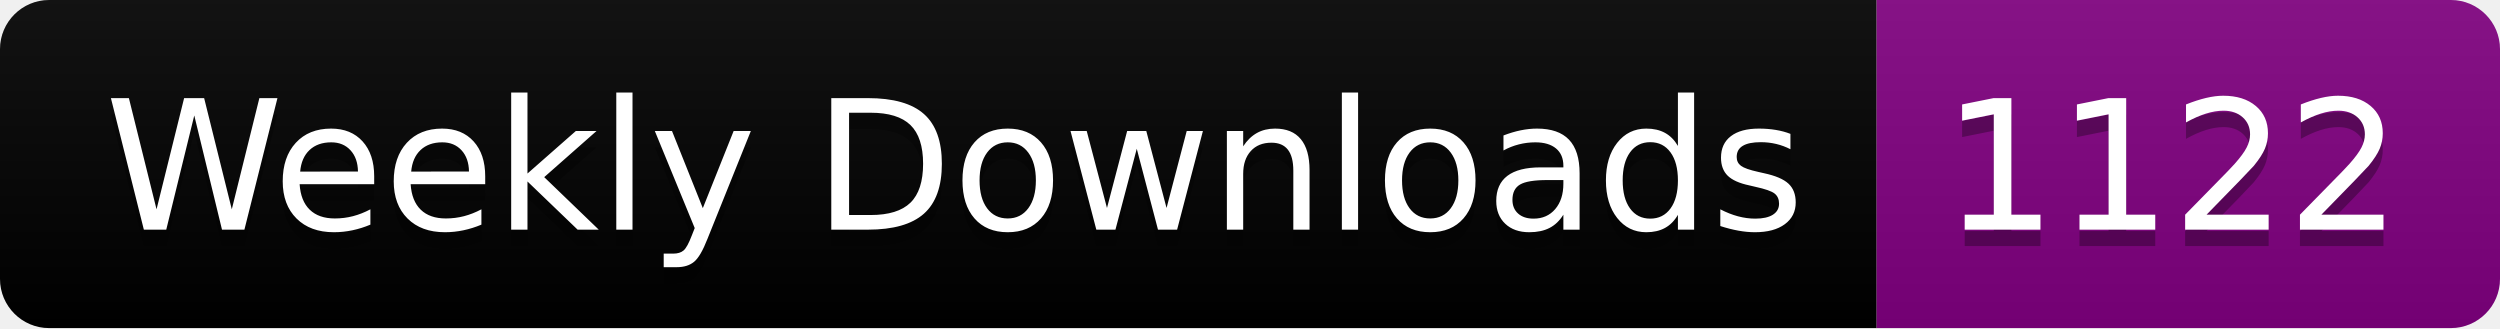
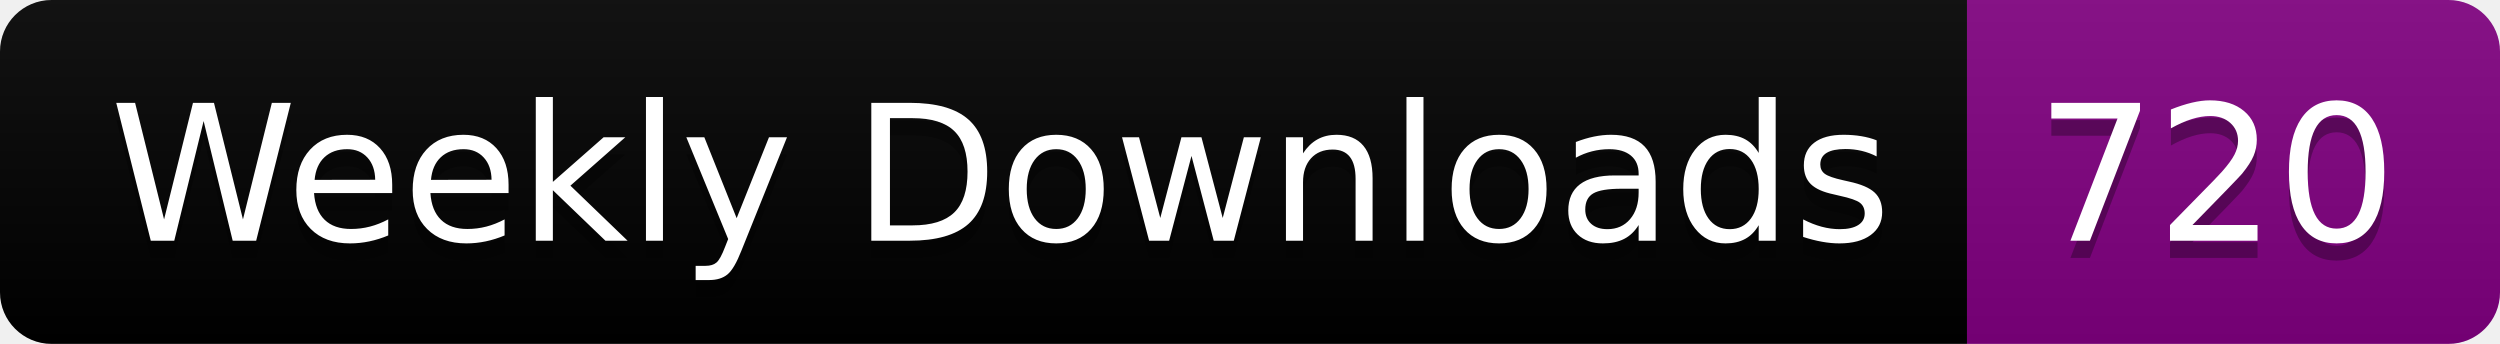
- <svg xmlns="http://www.w3.org/2000/svg" width="152.4" height="20">
+ <svg xmlns="http://www.w3.org/2000/svg" width="145.4" height="20">
  <linearGradient id="smooth" x2="0" y2="100%">
    <stop offset="0" stop-color="#bbb" stop-opacity=".1" />
    <stop offset="1" stop-opacity=".1" />
  </linearGradient>
  <clipPath id="round">
-     <rect width="152.4" height="20" rx="3" fill="#fff" />
+     <rect width="145.4" height="20" rx="3" fill="#fff" />
  </clipPath>
  <g clip-path="url(#round)">
    <rect width="114.4" height="20" fill="black" />
-     <rect x="114.4" width="38.0" height="20" fill="purple" />
-     <rect width="152.4" height="20" fill="url(#smooth)" />
+     <rect x="114.4" width="31.0" height="20" fill="purple" />
+     <rect width="145.4" height="20" fill="url(#smooth)" />
  </g>
  <g fill="#fff" text-anchor="middle" font-family="DejaVu Sans,Verdana,Geneva,sans-serif" font-size="110">
    <text x="582.0" y="150" fill="#010101" fill-opacity=".3" transform="scale(0.1)" textLength="1044.0" lengthAdjust="spacing">Weekly Downloads</text>
    <text x="582.0" y="140" transform="scale(0.1)" textLength="1044.0" lengthAdjust="spacing">Weekly Downloads</text>
-     <text x="1324.0" y="150" fill="#010101" fill-opacity=".3" transform="scale(0.1)" textLength="280.0" lengthAdjust="spacing">1122</text>
-     <text x="1324.0" y="140" transform="scale(0.1)" textLength="280.0" lengthAdjust="spacing">1122</text>
+     <text x="1289.0" y="150" fill="#010101" fill-opacity=".3" transform="scale(0.1)" textLength="210.0" lengthAdjust="spacing">720</text>
+     <text x="1289.0" y="140" transform="scale(0.1)" textLength="210.0" lengthAdjust="spacing">720</text>
  </g>
</svg>
